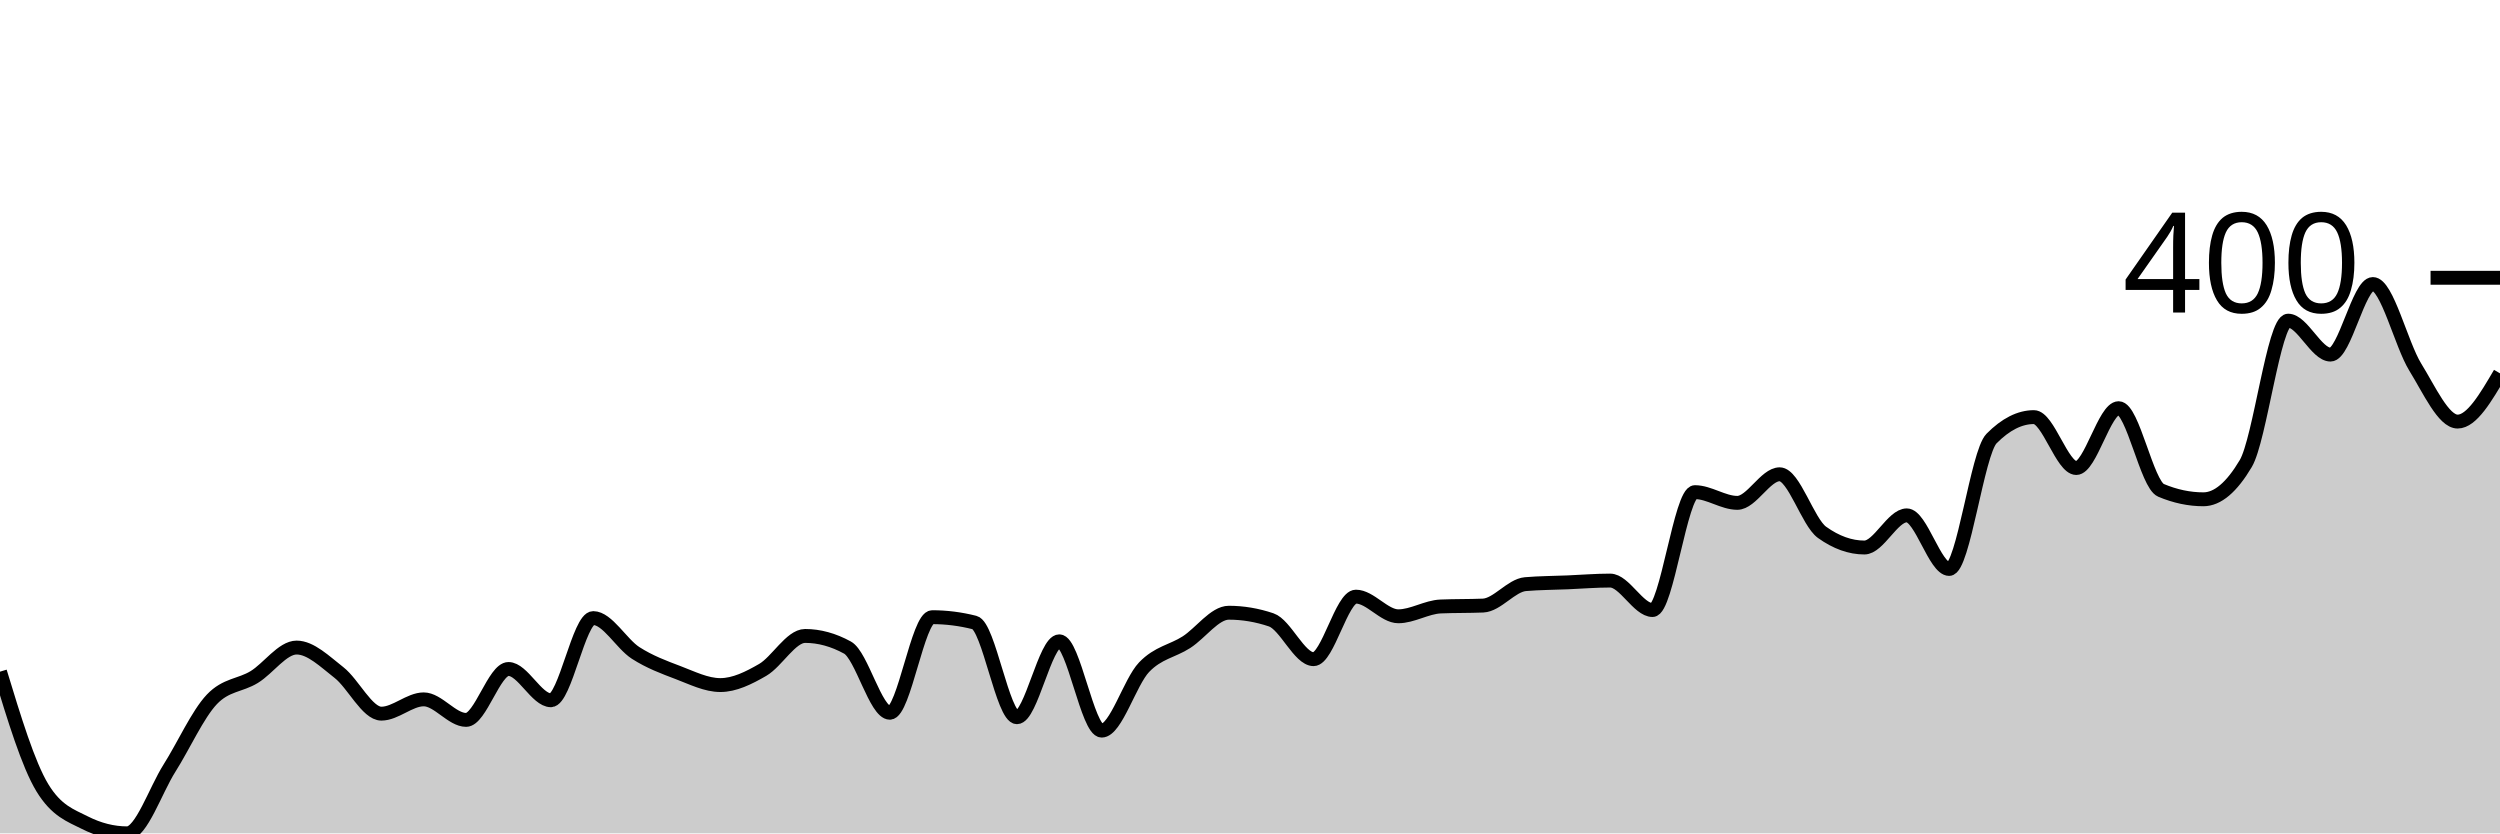
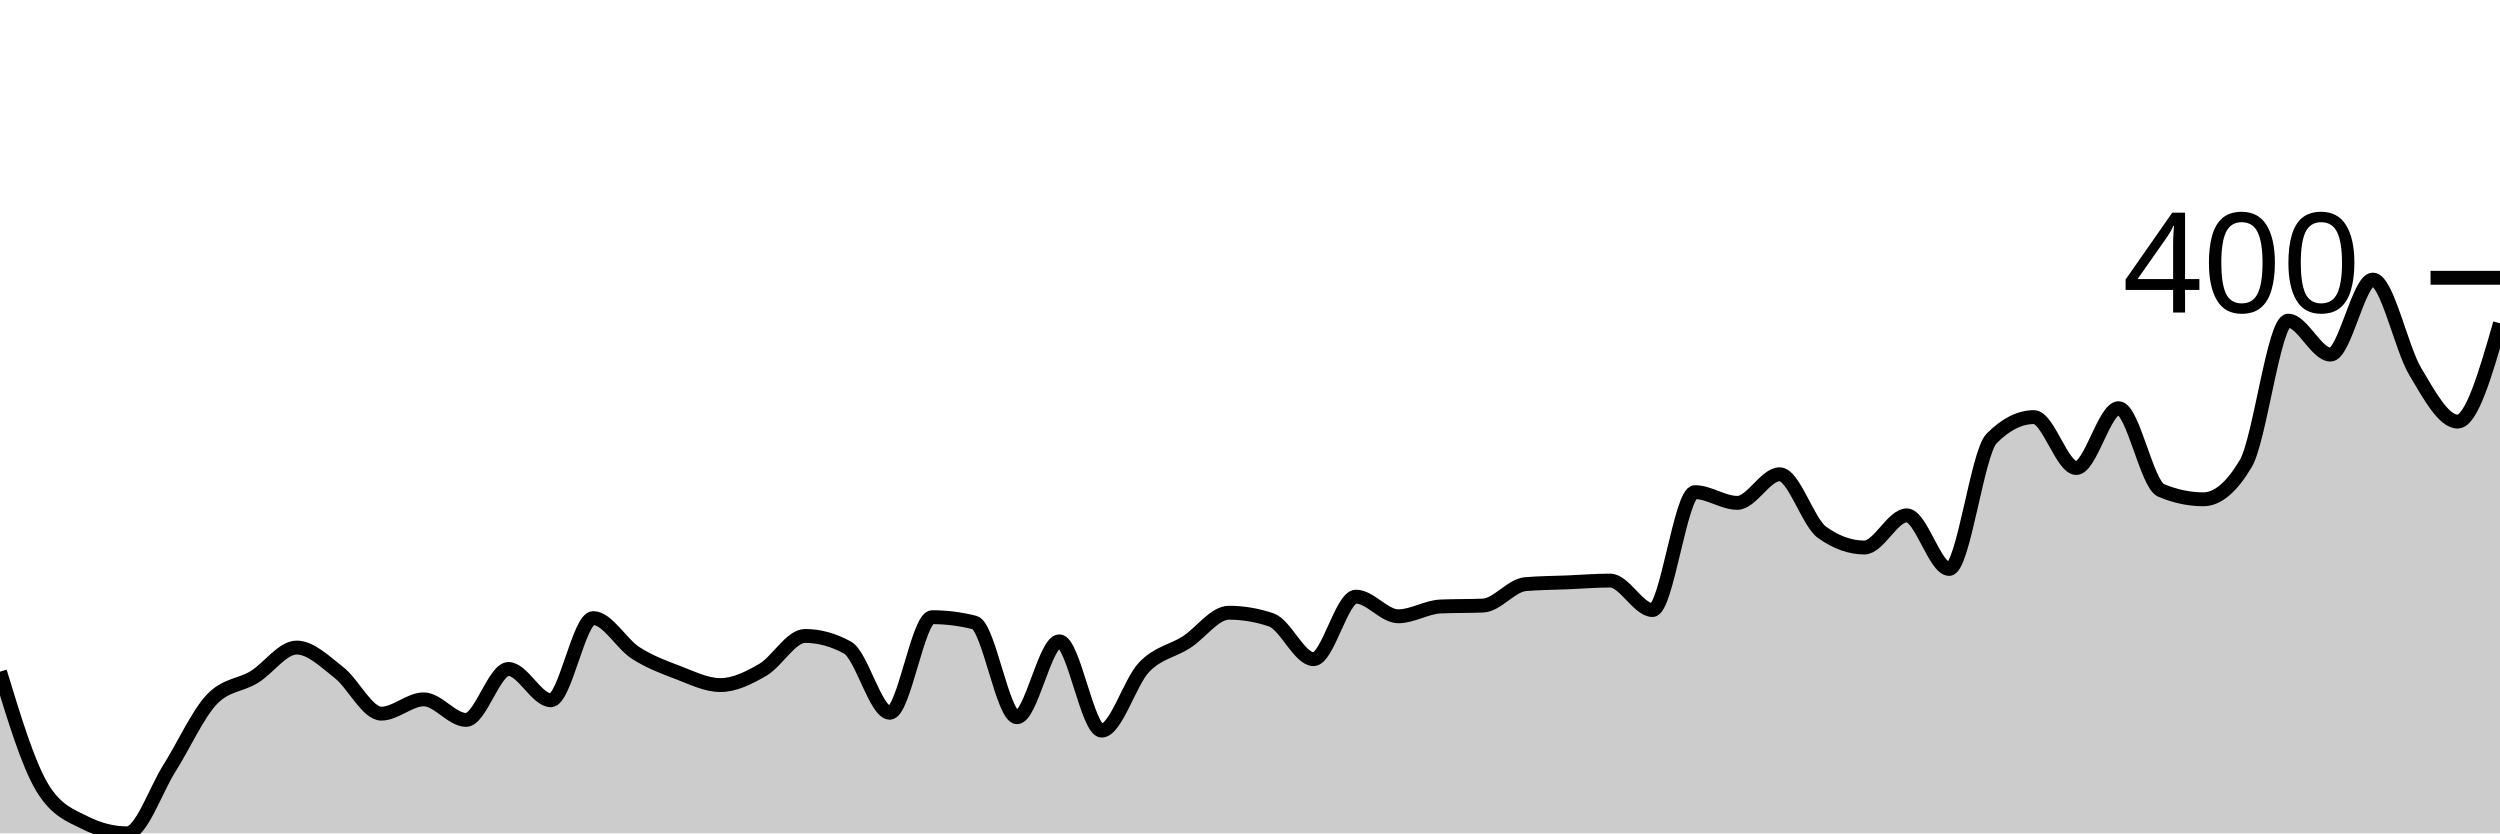
<svg xmlns="http://www.w3.org/2000/svg" viewBox="0 0 180 60">
  <g transform="translate(0,20)">
-     <path class="area" fill="rgba(0, 0, 0, 0.2)" d="M0,28.36C1.017,31.704,2.034,35.048,3.051,36.72C4.068,38.392,5.085,38.714,6.102,39.228C7.119,39.743,8.136,40,9.153,40C10.169,40,11.186,36.913,12.203,35.305C13.22,33.698,14.237,31.426,15.254,30.354C16.271,29.282,17.288,29.368,18.305,28.746C19.322,28.124,20.339,26.624,21.356,26.624C22.373,26.624,23.39,27.631,24.407,28.424C25.424,29.218,26.441,31.383,27.458,31.383C28.475,31.383,29.492,30.354,30.508,30.354C31.525,30.354,32.542,31.833,33.559,31.833C34.576,31.833,35.593,28.167,36.61,28.167C37.627,28.167,38.644,30.418,39.661,30.418C40.678,30.418,41.695,24.502,42.712,24.502C43.729,24.502,44.746,26.356,45.763,27.01C46.78,27.663,47.797,28.039,48.814,28.424C49.831,28.81,50.847,29.325,51.864,29.325C52.881,29.325,53.898,28.821,54.915,28.232C55.932,27.642,56.949,25.788,57.966,25.788C58.983,25.788,60,26.066,61.017,26.624C62.034,27.181,63.051,31.318,64.068,31.318C65.085,31.318,66.102,24.437,67.119,24.437C68.136,24.437,69.153,24.566,70.169,24.823C71.186,25.08,72.203,31.64,73.22,31.64C74.237,31.64,75.254,26.174,76.271,26.174C77.288,26.174,78.305,32.605,79.322,32.605C80.339,32.605,81.356,29.1,82.373,28.039C83.39,26.977,84.407,26.892,85.424,26.238C86.441,25.584,87.458,24.116,88.475,24.116C89.492,24.116,90.508,24.287,91.525,24.63C92.542,24.973,93.559,27.46,94.576,27.46C95.593,27.46,96.61,22.958,97.627,22.958C98.644,22.958,99.661,24.373,100.678,24.373C101.695,24.373,102.712,23.708,103.729,23.666C104.746,23.623,105.763,23.644,106.78,23.601C107.797,23.558,108.814,22.144,109.831,22.058C110.847,21.972,111.864,21.972,112.881,21.929C113.898,21.886,114.915,21.801,115.932,21.801C116.949,21.801,117.966,23.923,118.983,23.923C120,23.923,121.017,15.434,122.034,15.434C123.051,15.434,124.068,16.206,125.085,16.206C126.102,16.206,127.119,14.148,128.136,14.148C129.153,14.148,130.169,17.599,131.186,18.328C132.203,19.057,133.22,19.421,134.237,19.421C135.254,19.421,136.271,17.106,137.288,17.106C138.305,17.106,139.322,20.965,140.339,20.965C141.356,20.965,142.373,12.605,143.39,11.576C144.407,10.547,145.424,10.032,146.441,10.032C147.458,10.032,148.475,13.698,149.492,13.698C150.508,13.698,151.525,9.389,152.542,9.389C153.559,9.389,154.576,14.877,155.593,15.305C156.61,15.734,157.627,15.949,158.644,15.949C159.661,15.949,160.678,15.091,161.695,13.376C162.712,11.661,163.729,3.087,164.746,3.087C165.763,3.087,166.78,5.531,167.797,5.531C168.814,5.531,169.831,0.45,170.847,0.45C171.864,0.45,172.881,4.78,173.898,6.431C174.915,8.081,175.932,10.354,176.949,10.354C177.966,10.354,178.983,8.617,180,6.881L180,40C178.983,40,177.966,40,176.949,40C175.932,40,174.915,40,173.898,40C172.881,40,171.864,40,170.847,40C169.831,40,168.814,40,167.797,40C166.78,40,165.763,40,164.746,40C163.729,40,162.712,40,161.695,40C160.678,40,159.661,40,158.644,40C157.627,40,156.61,40,155.593,40C154.576,40,153.559,40,152.542,40C151.525,40,150.508,40,149.492,40C148.475,40,147.458,40,146.441,40C145.424,40,144.407,40,143.39,40C142.373,40,141.356,40,140.339,40C139.322,40,138.305,40,137.288,40C136.271,40,135.254,40,134.237,40C133.22,40,132.203,40,131.186,40C130.169,40,129.153,40,128.136,40C127.119,40,126.102,40,125.085,40C124.068,40,123.051,40,122.034,40C121.017,40,120,40,118.983,40C117.966,40,116.949,40,115.932,40C114.915,40,113.898,40,112.881,40C111.864,40,110.847,40,109.831,40C108.814,40,107.797,40,106.78,40C105.763,40,104.746,40,103.729,40C102.712,40,101.695,40,100.678,40C99.661,40,98.644,40,97.627,40C96.61,40,95.593,40,94.576,40C93.559,40,92.542,40,91.525,40C90.508,40,89.492,40,88.475,40C87.458,40,86.441,40,85.424,40C84.407,40,83.39,40,82.373,40C81.356,40,80.339,40,79.322,40C78.305,40,77.288,40,76.271,40C75.254,40,74.237,40,73.22,40C72.203,40,71.186,40,70.169,40C69.153,40,68.136,40,67.119,40C66.102,40,65.085,40,64.068,40C63.051,40,62.034,40,61.017,40C60,40,58.983,40,57.966,40C56.949,40,55.932,40,54.915,40C53.898,40,52.881,40,51.864,40C50.847,40,49.831,40,48.814,40C47.797,40,46.78,40,45.763,40C44.746,40,43.729,40,42.712,40C41.695,40,40.678,40,39.661,40C38.644,40,37.627,40,36.61,40C35.593,40,34.576,40,33.559,40C32.542,40,31.525,40,30.508,40C29.492,40,28.475,40,27.458,40C26.441,40,25.424,40,24.407,40C23.39,40,22.373,40,21.356,40C20.339,40,19.322,40,18.305,40C17.288,40,16.271,40,15.254,40C14.237,40,13.22,40,12.203,40C11.186,40,10.169,40,9.153,40C8.136,40,7.119,40,6.102,40C5.085,40,4.068,40,3.051,40C2.034,40,1.017,40,0,40Z" />
-     <path class="line" stroke="black" fill="none" d="M0,28.36C1.017,31.704,2.034,35.048,3.051,36.72C4.068,38.392,5.085,38.714,6.102,39.228C7.119,39.743,8.136,40,9.153,40C10.169,40,11.186,36.913,12.203,35.305C13.22,33.698,14.237,31.426,15.254,30.354C16.271,29.282,17.288,29.368,18.305,28.746C19.322,28.124,20.339,26.624,21.356,26.624C22.373,26.624,23.39,27.631,24.407,28.424C25.424,29.218,26.441,31.383,27.458,31.383C28.475,31.383,29.492,30.354,30.508,30.354C31.525,30.354,32.542,31.833,33.559,31.833C34.576,31.833,35.593,28.167,36.61,28.167C37.627,28.167,38.644,30.418,39.661,30.418C40.678,30.418,41.695,24.502,42.712,24.502C43.729,24.502,44.746,26.356,45.763,27.01C46.78,27.663,47.797,28.039,48.814,28.424C49.831,28.81,50.847,29.325,51.864,29.325C52.881,29.325,53.898,28.821,54.915,28.232C55.932,27.642,56.949,25.788,57.966,25.788C58.983,25.788,60,26.066,61.017,26.624C62.034,27.181,63.051,31.318,64.068,31.318C65.085,31.318,66.102,24.437,67.119,24.437C68.136,24.437,69.153,24.566,70.169,24.823C71.186,25.08,72.203,31.64,73.22,31.64C74.237,31.64,75.254,26.174,76.271,26.174C77.288,26.174,78.305,32.605,79.322,32.605C80.339,32.605,81.356,29.1,82.373,28.039C83.39,26.977,84.407,26.892,85.424,26.238C86.441,25.584,87.458,24.116,88.475,24.116C89.492,24.116,90.508,24.287,91.525,24.63C92.542,24.973,93.559,27.46,94.576,27.46C95.593,27.46,96.61,22.958,97.627,22.958C98.644,22.958,99.661,24.373,100.678,24.373C101.695,24.373,102.712,23.708,103.729,23.666C104.746,23.623,105.763,23.644,106.78,23.601C107.797,23.558,108.814,22.144,109.831,22.058C110.847,21.972,111.864,21.972,112.881,21.929C113.898,21.886,114.915,21.801,115.932,21.801C116.949,21.801,117.966,23.923,118.983,23.923C120,23.923,121.017,15.434,122.034,15.434C123.051,15.434,124.068,16.206,125.085,16.206C126.102,16.206,127.119,14.148,128.136,14.148C129.153,14.148,130.169,17.599,131.186,18.328C132.203,19.057,133.22,19.421,134.237,19.421C135.254,19.421,136.271,17.106,137.288,17.106C138.305,17.106,139.322,20.965,140.339,20.965C141.356,20.965,142.373,12.605,143.39,11.576C144.407,10.547,145.424,10.032,146.441,10.032C147.458,10.032,148.475,13.698,149.492,13.698C150.508,13.698,151.525,9.389,152.542,9.389C153.559,9.389,154.576,14.877,155.593,15.305C156.61,15.734,157.627,15.949,158.644,15.949C159.661,15.949,160.678,15.091,161.695,13.376C162.712,11.661,163.729,3.087,164.746,3.087C165.763,3.087,166.78,5.531,167.797,5.531C168.814,5.531,169.831,0.45,170.847,0.45C171.864,0.45,172.881,4.78,173.898,6.431C174.915,8.081,175.932,10.354,176.949,10.354C177.966,10.354,178.983,8.617,180,6.881" />
+     <path class="area" fill="rgba(0, 0, 0, 0.2)" d="M0,28.36C1.017,31.704,2.034,35.048,3.051,36.72C4.068,38.392,5.085,38.714,6.102,39.228C7.119,39.743,8.136,40,9.153,40C10.169,40,11.186,36.913,12.203,35.305C13.22,33.698,14.237,31.426,15.254,30.354C16.271,29.282,17.288,29.368,18.305,28.746C19.322,28.124,20.339,26.624,21.356,26.624C22.373,26.624,23.39,27.631,24.407,28.424C25.424,29.218,26.441,31.383,27.458,31.383C28.475,31.383,29.492,30.354,30.508,30.354C31.525,30.354,32.542,31.833,33.559,31.833C34.576,31.833,35.593,28.167,36.61,28.167C37.627,28.167,38.644,30.418,39.661,30.418C40.678,30.418,41.695,24.502,42.712,24.502C43.729,24.502,44.746,26.356,45.763,27.01C46.78,27.663,47.797,28.039,48.814,28.424C49.831,28.81,50.847,29.325,51.864,29.325C52.881,29.325,53.898,28.821,54.915,28.232C55.932,27.642,56.949,25.788,57.966,25.788C58.983,25.788,60,26.066,61.017,26.624C62.034,27.181,63.051,31.318,64.068,31.318C65.085,31.318,66.102,24.437,67.119,24.437C68.136,24.437,69.153,24.566,70.169,24.823C71.186,25.08,72.203,31.64,73.22,31.64C74.237,31.64,75.254,26.174,76.271,26.174C77.288,26.174,78.305,32.605,79.322,32.605C80.339,32.605,81.356,29.1,82.373,28.039C83.39,26.977,84.407,26.892,85.424,26.238C86.441,25.584,87.458,24.116,88.475,24.116C89.492,24.116,90.508,24.287,91.525,24.63C92.542,24.973,93.559,27.46,94.576,27.46C95.593,27.46,96.61,22.958,97.627,22.958C98.644,22.958,99.661,24.373,100.678,24.373C101.695,24.373,102.712,23.708,103.729,23.666C104.746,23.623,105.763,23.644,106.78,23.601C107.797,23.558,108.814,22.144,109.831,22.058C110.847,21.972,111.864,21.972,112.881,21.929C113.898,21.886,114.915,21.801,115.932,21.801C116.949,21.801,117.966,23.923,118.983,23.923C120,23.923,121.017,15.434,122.034,15.434C123.051,15.434,124.068,16.206,125.085,16.206C126.102,16.206,127.119,14.148,128.136,14.148C129.153,14.148,130.169,17.599,131.186,18.328C132.203,19.057,133.22,19.421,134.237,19.421C135.254,19.421,136.271,17.106,137.288,17.106C138.305,17.106,139.322,20.965,140.339,20.965C141.356,20.965,142.373,12.605,143.39,11.576C144.407,10.547,145.424,10.032,146.441,10.032C147.458,10.032,148.475,13.698,149.492,13.698C150.508,13.698,151.525,9.389,152.542,9.389C153.559,9.389,154.576,14.877,155.593,15.305C156.61,15.734,157.627,15.949,158.644,15.949C159.661,15.949,160.678,15.091,161.695,13.376C162.712,11.661,163.729,3.087,164.746,3.087C165.763,3.087,166.78,5.531,167.797,5.531C168.814,5.531,169.831,0.129,170.847,0.129C171.864,0.129,172.881,5.048,173.898,6.752C174.915,8.457,175.932,10.354,176.949,10.354C177.966,10.354,178.983,6.817,180,3.28L180,40C178.983,40,177.966,40,176.949,40C175.932,40,174.915,40,173.898,40C172.881,40,171.864,40,170.847,40C169.831,40,168.814,40,167.797,40C166.78,40,165.763,40,164.746,40C163.729,40,162.712,40,161.695,40C160.678,40,159.661,40,158.644,40C157.627,40,156.61,40,155.593,40C154.576,40,153.559,40,152.542,40C151.525,40,150.508,40,149.492,40C148.475,40,147.458,40,146.441,40C145.424,40,144.407,40,143.39,40C142.373,40,141.356,40,140.339,40C139.322,40,138.305,40,137.288,40C136.271,40,135.254,40,134.237,40C133.22,40,132.203,40,131.186,40C130.169,40,129.153,40,128.136,40C127.119,40,126.102,40,125.085,40C124.068,40,123.051,40,122.034,40C121.017,40,120,40,118.983,40C117.966,40,116.949,40,115.932,40C114.915,40,113.898,40,112.881,40C111.864,40,110.847,40,109.831,40C108.814,40,107.797,40,106.78,40C105.763,40,104.746,40,103.729,40C102.712,40,101.695,40,100.678,40C99.661,40,98.644,40,97.627,40C96.61,40,95.593,40,94.576,40C93.559,40,92.542,40,91.525,40C90.508,40,89.492,40,88.475,40C87.458,40,86.441,40,85.424,40C84.407,40,83.39,40,82.373,40C81.356,40,80.339,40,79.322,40C78.305,40,77.288,40,76.271,40C75.254,40,74.237,40,73.22,40C72.203,40,71.186,40,70.169,40C69.153,40,68.136,40,67.119,40C66.102,40,65.085,40,64.068,40C63.051,40,62.034,40,61.017,40C60,40,58.983,40,57.966,40C56.949,40,55.932,40,54.915,40C53.898,40,52.881,40,51.864,40C50.847,40,49.831,40,48.814,40C47.797,40,46.78,40,45.763,40C44.746,40,43.729,40,42.712,40C41.695,40,40.678,40,39.661,40C38.644,40,37.627,40,36.61,40C35.593,40,34.576,40,33.559,40C32.542,40,31.525,40,30.508,40C29.492,40,28.475,40,27.458,40C26.441,40,25.424,40,24.407,40C23.39,40,22.373,40,21.356,40C20.339,40,19.322,40,18.305,40C17.288,40,16.271,40,15.254,40C14.237,40,13.22,40,12.203,40C11.186,40,10.169,40,9.153,40C8.136,40,7.119,40,6.102,40C5.085,40,4.068,40,3.051,40C2.034,40,1.017,40,0,40Z" />
+     <path class="line" stroke="black" fill="none" d="M0,28.36C1.017,31.704,2.034,35.048,3.051,36.72C4.068,38.392,5.085,38.714,6.102,39.228C7.119,39.743,8.136,40,9.153,40C10.169,40,11.186,36.913,12.203,35.305C13.22,33.698,14.237,31.426,15.254,30.354C16.271,29.282,17.288,29.368,18.305,28.746C19.322,28.124,20.339,26.624,21.356,26.624C22.373,26.624,23.39,27.631,24.407,28.424C25.424,29.218,26.441,31.383,27.458,31.383C28.475,31.383,29.492,30.354,30.508,30.354C31.525,30.354,32.542,31.833,33.559,31.833C34.576,31.833,35.593,28.167,36.61,28.167C37.627,28.167,38.644,30.418,39.661,30.418C40.678,30.418,41.695,24.502,42.712,24.502C43.729,24.502,44.746,26.356,45.763,27.01C46.78,27.663,47.797,28.039,48.814,28.424C49.831,28.81,50.847,29.325,51.864,29.325C52.881,29.325,53.898,28.821,54.915,28.232C55.932,27.642,56.949,25.788,57.966,25.788C58.983,25.788,60,26.066,61.017,26.624C62.034,27.181,63.051,31.318,64.068,31.318C65.085,31.318,66.102,24.437,67.119,24.437C68.136,24.437,69.153,24.566,70.169,24.823C71.186,25.08,72.203,31.64,73.22,31.64C74.237,31.64,75.254,26.174,76.271,26.174C77.288,26.174,78.305,32.605,79.322,32.605C80.339,32.605,81.356,29.1,82.373,28.039C83.39,26.977,84.407,26.892,85.424,26.238C86.441,25.584,87.458,24.116,88.475,24.116C89.492,24.116,90.508,24.287,91.525,24.63C92.542,24.973,93.559,27.46,94.576,27.46C95.593,27.46,96.61,22.958,97.627,22.958C98.644,22.958,99.661,24.373,100.678,24.373C101.695,24.373,102.712,23.708,103.729,23.666C104.746,23.623,105.763,23.644,106.78,23.601C107.797,23.558,108.814,22.144,109.831,22.058C110.847,21.972,111.864,21.972,112.881,21.929C113.898,21.886,114.915,21.801,115.932,21.801C116.949,21.801,117.966,23.923,118.983,23.923C120,23.923,121.017,15.434,122.034,15.434C123.051,15.434,124.068,16.206,125.085,16.206C126.102,16.206,127.119,14.148,128.136,14.148C129.153,14.148,130.169,17.599,131.186,18.328C132.203,19.057,133.22,19.421,134.237,19.421C135.254,19.421,136.271,17.106,137.288,17.106C138.305,17.106,139.322,20.965,140.339,20.965C141.356,20.965,142.373,12.605,143.39,11.576C144.407,10.547,145.424,10.032,146.441,10.032C147.458,10.032,148.475,13.698,149.492,13.698C150.508,13.698,151.525,9.389,152.542,9.389C153.559,9.389,154.576,14.877,155.593,15.305C156.61,15.734,157.627,15.949,158.644,15.949C159.661,15.949,160.678,15.091,161.695,13.376C162.712,11.661,163.729,3.087,164.746,3.087C165.763,3.087,166.78,5.531,167.797,5.531C168.814,5.531,169.831,0.129,170.847,0.129C171.864,0.129,172.881,5.048,173.898,6.752C174.915,8.457,175.932,10.354,176.949,10.354C177.966,10.354,178.983,6.817,180,3.28" />
    <path class="axis-ceiling" stroke-width="1" stroke="black" fill="none" d="M175,0L180,0" />
    <text class="axis-ceiling-label" font-family="sans-serif" text-anchor="end" font-size="10px" x="170" y="2.5">400</text>
  </g>
</svg>
